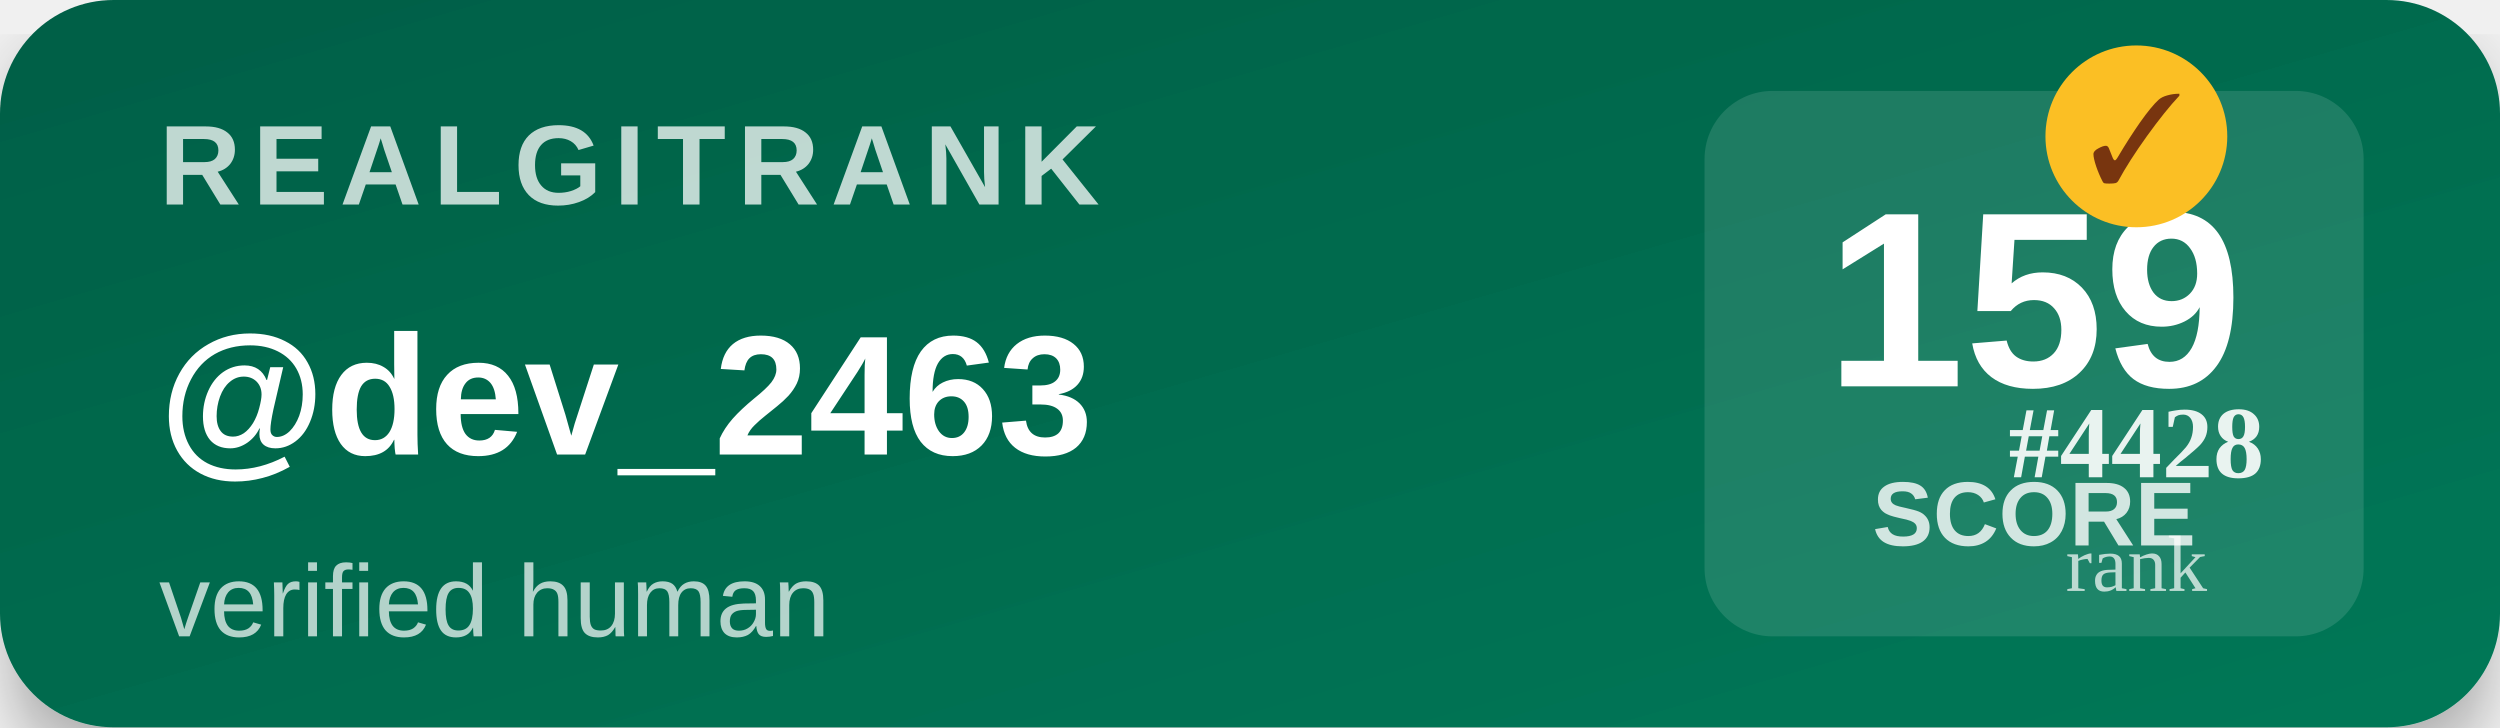
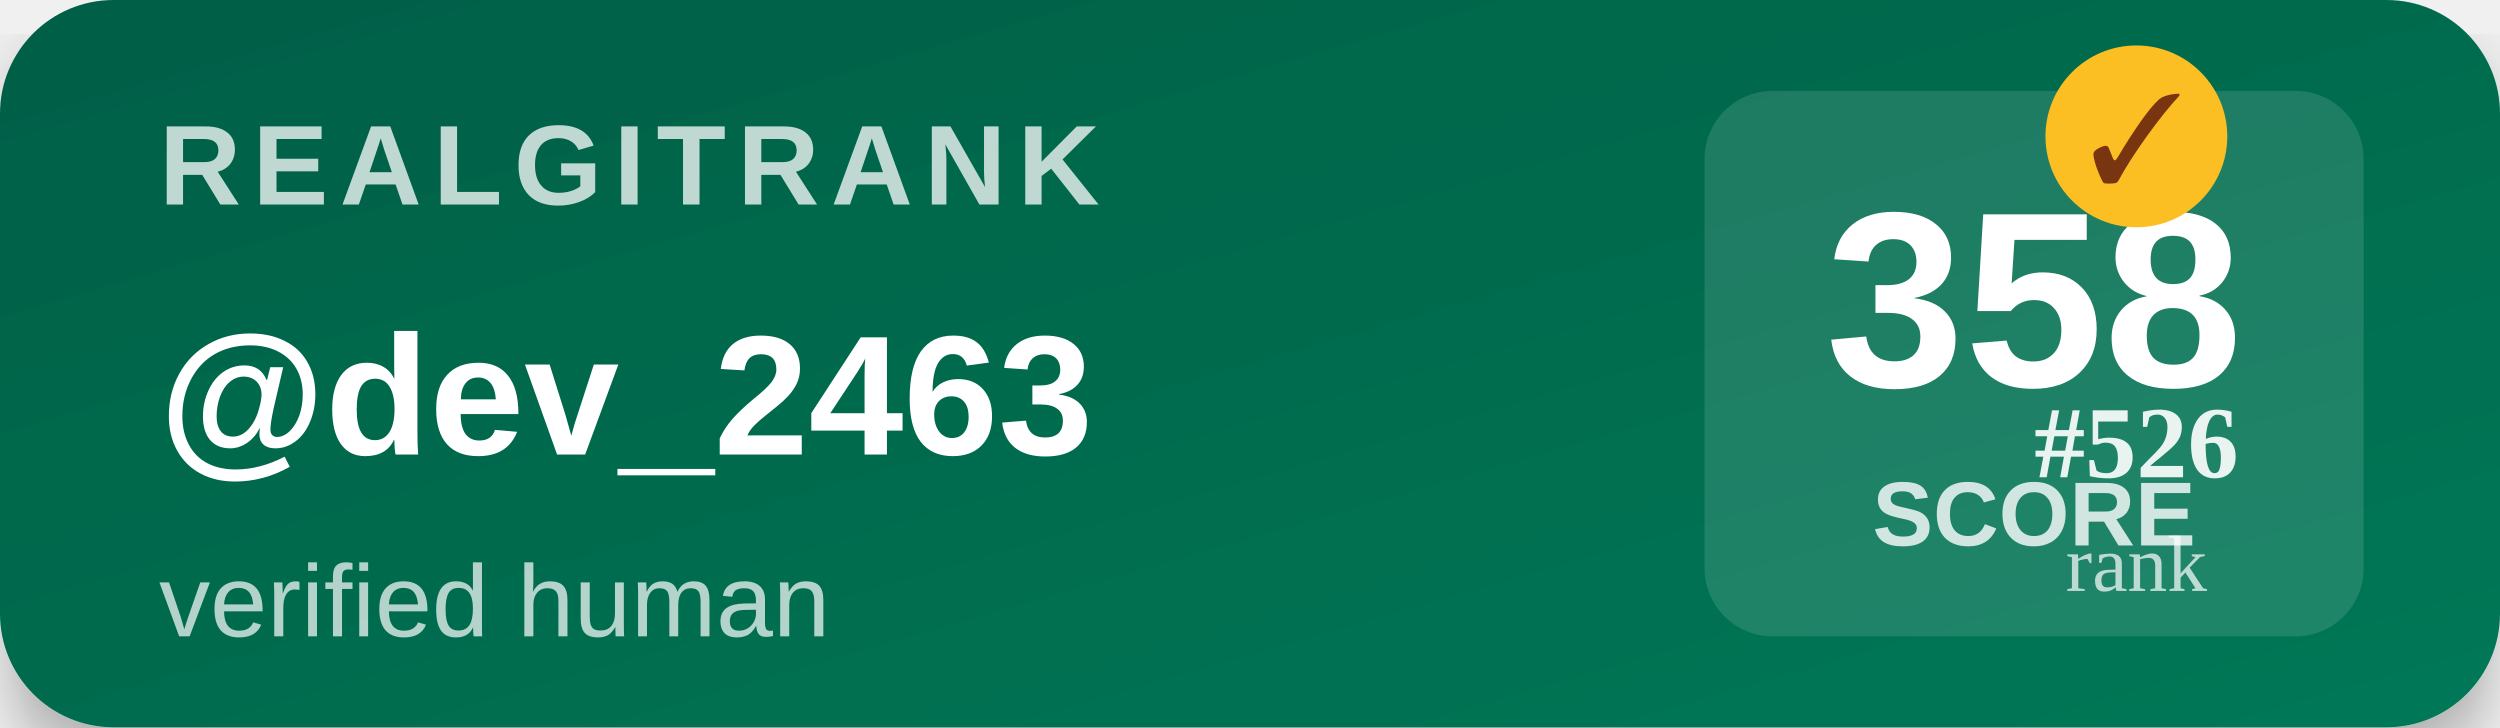
<svg xmlns="http://www.w3.org/2000/svg" width="220" height="64" viewBox="0 0 220 64">
  <defs>
    <linearGradient id="bg" x1="0" y1="0" x2="1" y2="1">
      <stop offset="0%" stop-color="#065f46" />
      <stop offset="100%" stop-color="#047857" />
    </linearGradient>
    <filter id="shadow">
      <feDropShadow dx="0" dy="3" stdDeviation="3" flood-opacity="0.3" />
    </filter>
  </defs>
  <rect width="220" height="64" rx="10" fill="url(#bg)" filter="url(#shadow)" />
  <text x="14" y="18" font-family="Segoe UI,Arial,sans-serif" font-size="10" font-weight="700" fill="#ffffff" opacity="0.75" letter-spacing="1">REALGITRANK</text>
  <text x="14" y="40" font-family="Segoe UI,Arial,sans-serif" font-size="15" font-weight="800" fill="#ffffff">@dev_2463</text>
  <text x="14" y="56" font-family="Segoe UI,Arial,sans-serif" font-size="9" fill="#ffffff" opacity="0.7">verified human</text>
  <rect x="150" y="8" width="58" height="48" rx="6" fill="#ffffff" opacity="0.12" />
-   <text x="179" y="34" text-anchor="middle" font-family="Segoe UI,Arial,sans-serif" font-size="22" font-weight="900" fill="#ffffff">159</text>
+   <text x="179" y="34" text-anchor="middle" font-family="Segoe UI,Arial,sans-serif" font-size="22" font-weight="900" fill="#ffffff">358</text>
  <text x="179" y="48" text-anchor="middle" font-family="Segoe UI,Arial,sans-serif" font-size="8" font-weight="600" fill="#ffffff" opacity="0.8">SCORE</text>
  <g transform="translate(188,12)">
    <circle r="8" fill="#fbbf24" />
    <text y="4" text-anchor="middle" font-size="11" font-weight="900" fill="#78350f">✓</text>
  </g>
-   <text x="188" y="42" text-anchor="middle" font-size="9" font-weight="700" fill="#ffffff" opacity="0.9">#4428</text>
+   <text x="188" y="42" text-anchor="middle" font-size="9" font-weight="700" fill="#ffffff" opacity="0.9">#526</text>
  <text x="188" y="52" text-anchor="middle" font-size="7" fill="#ffffff" opacity="0.7">rank</text>
</svg>
